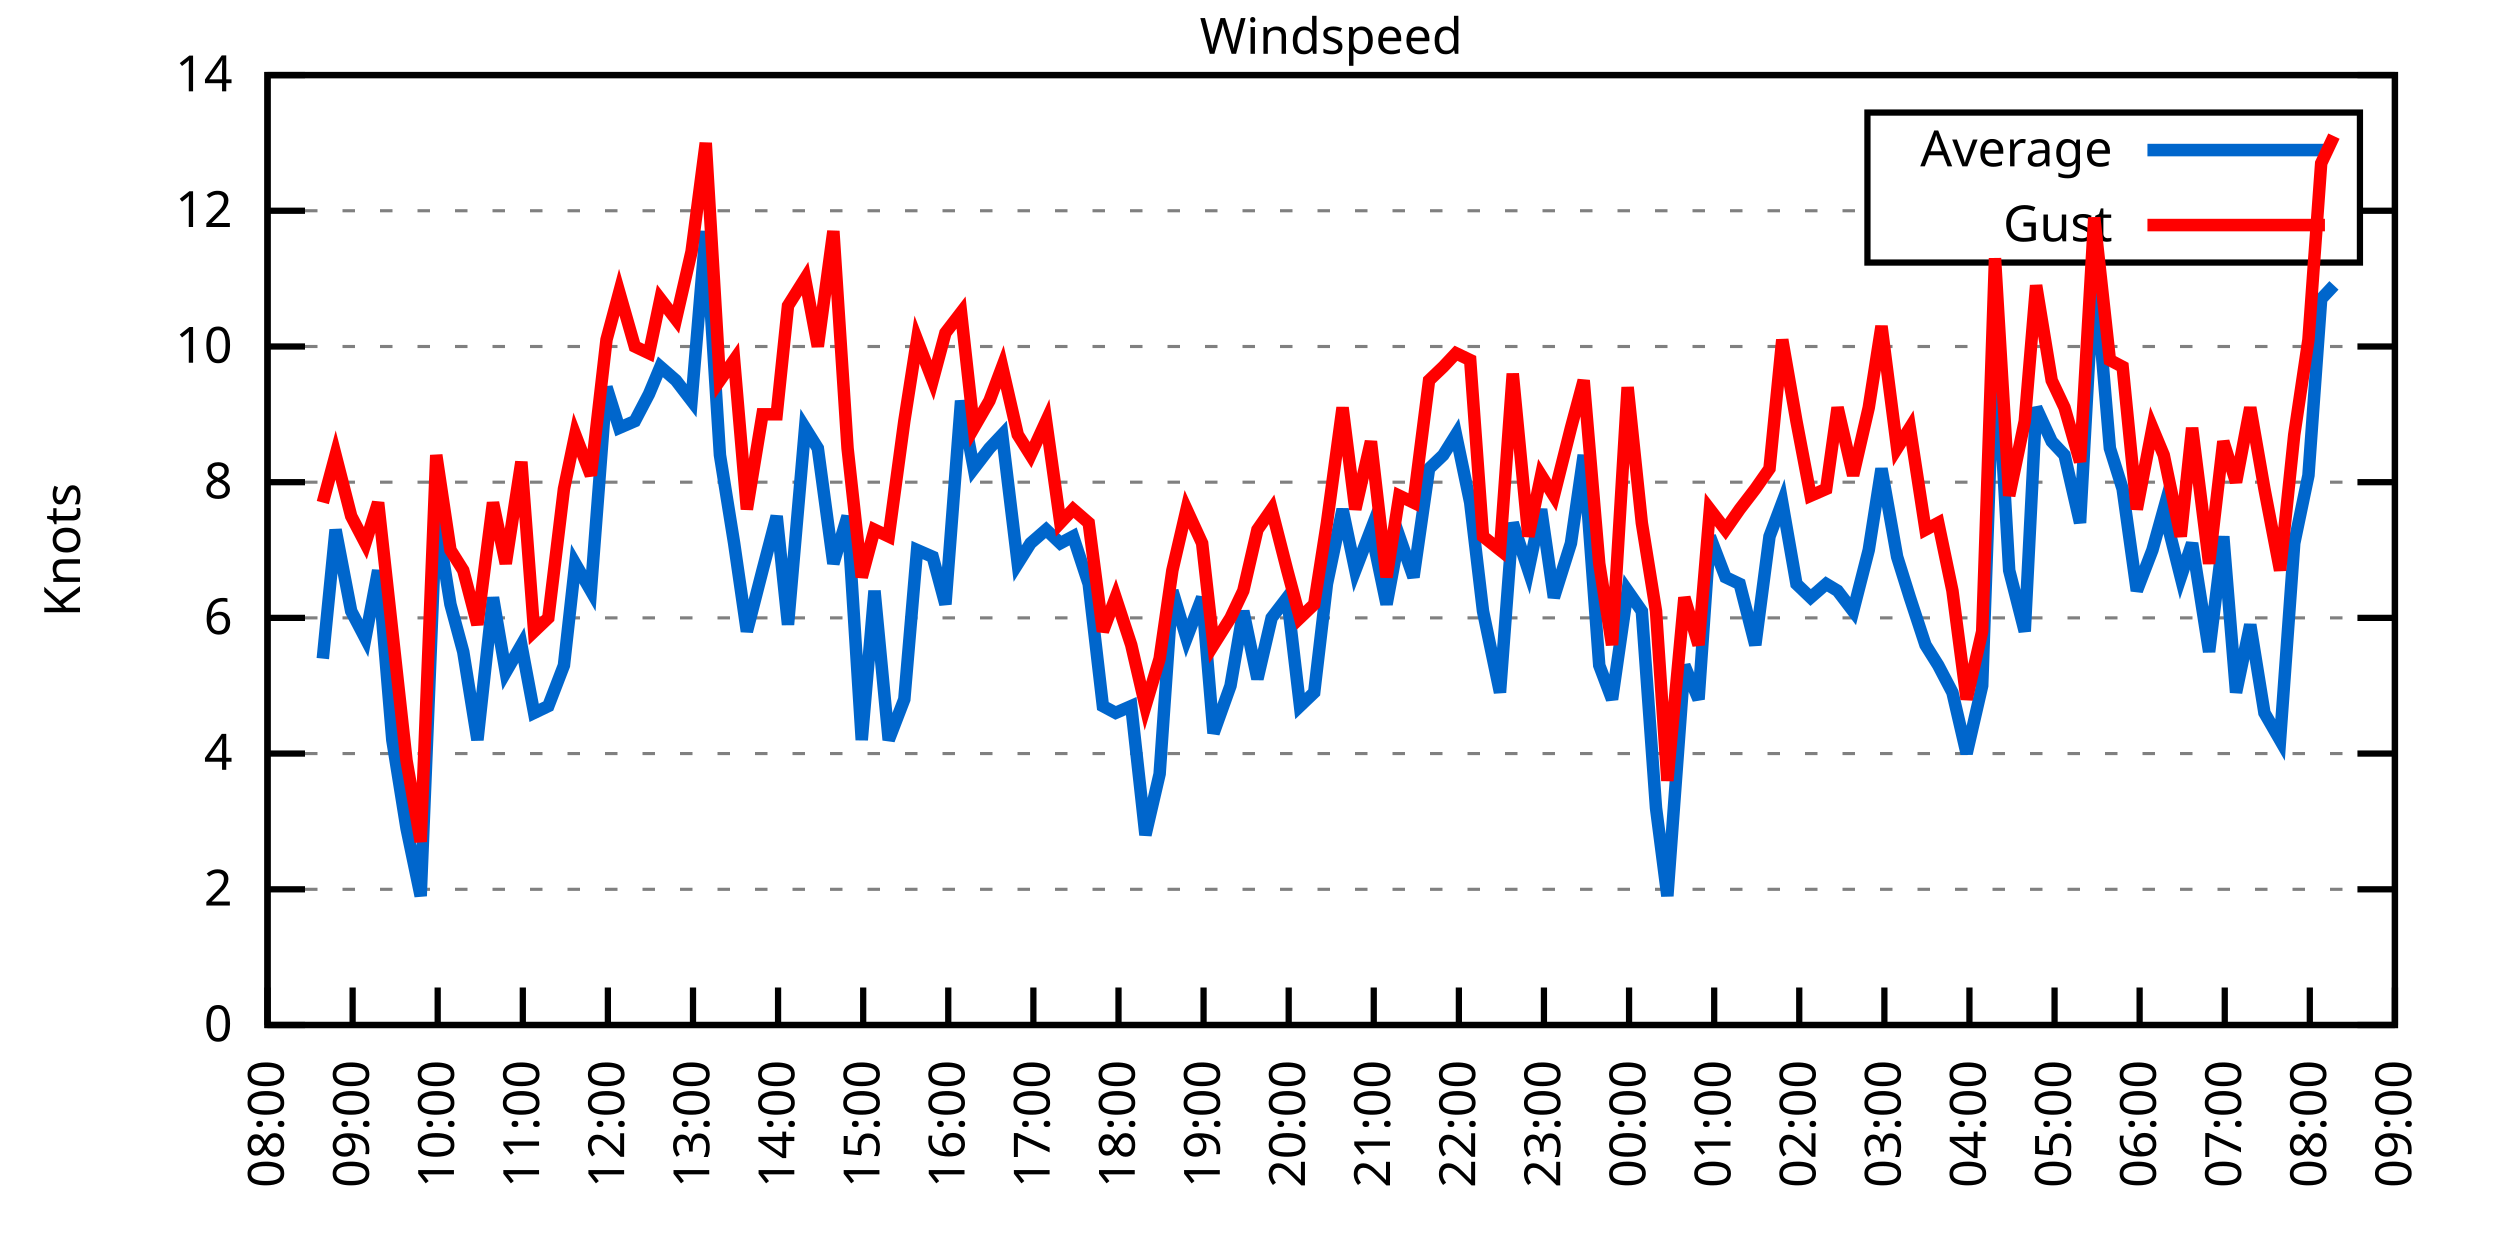
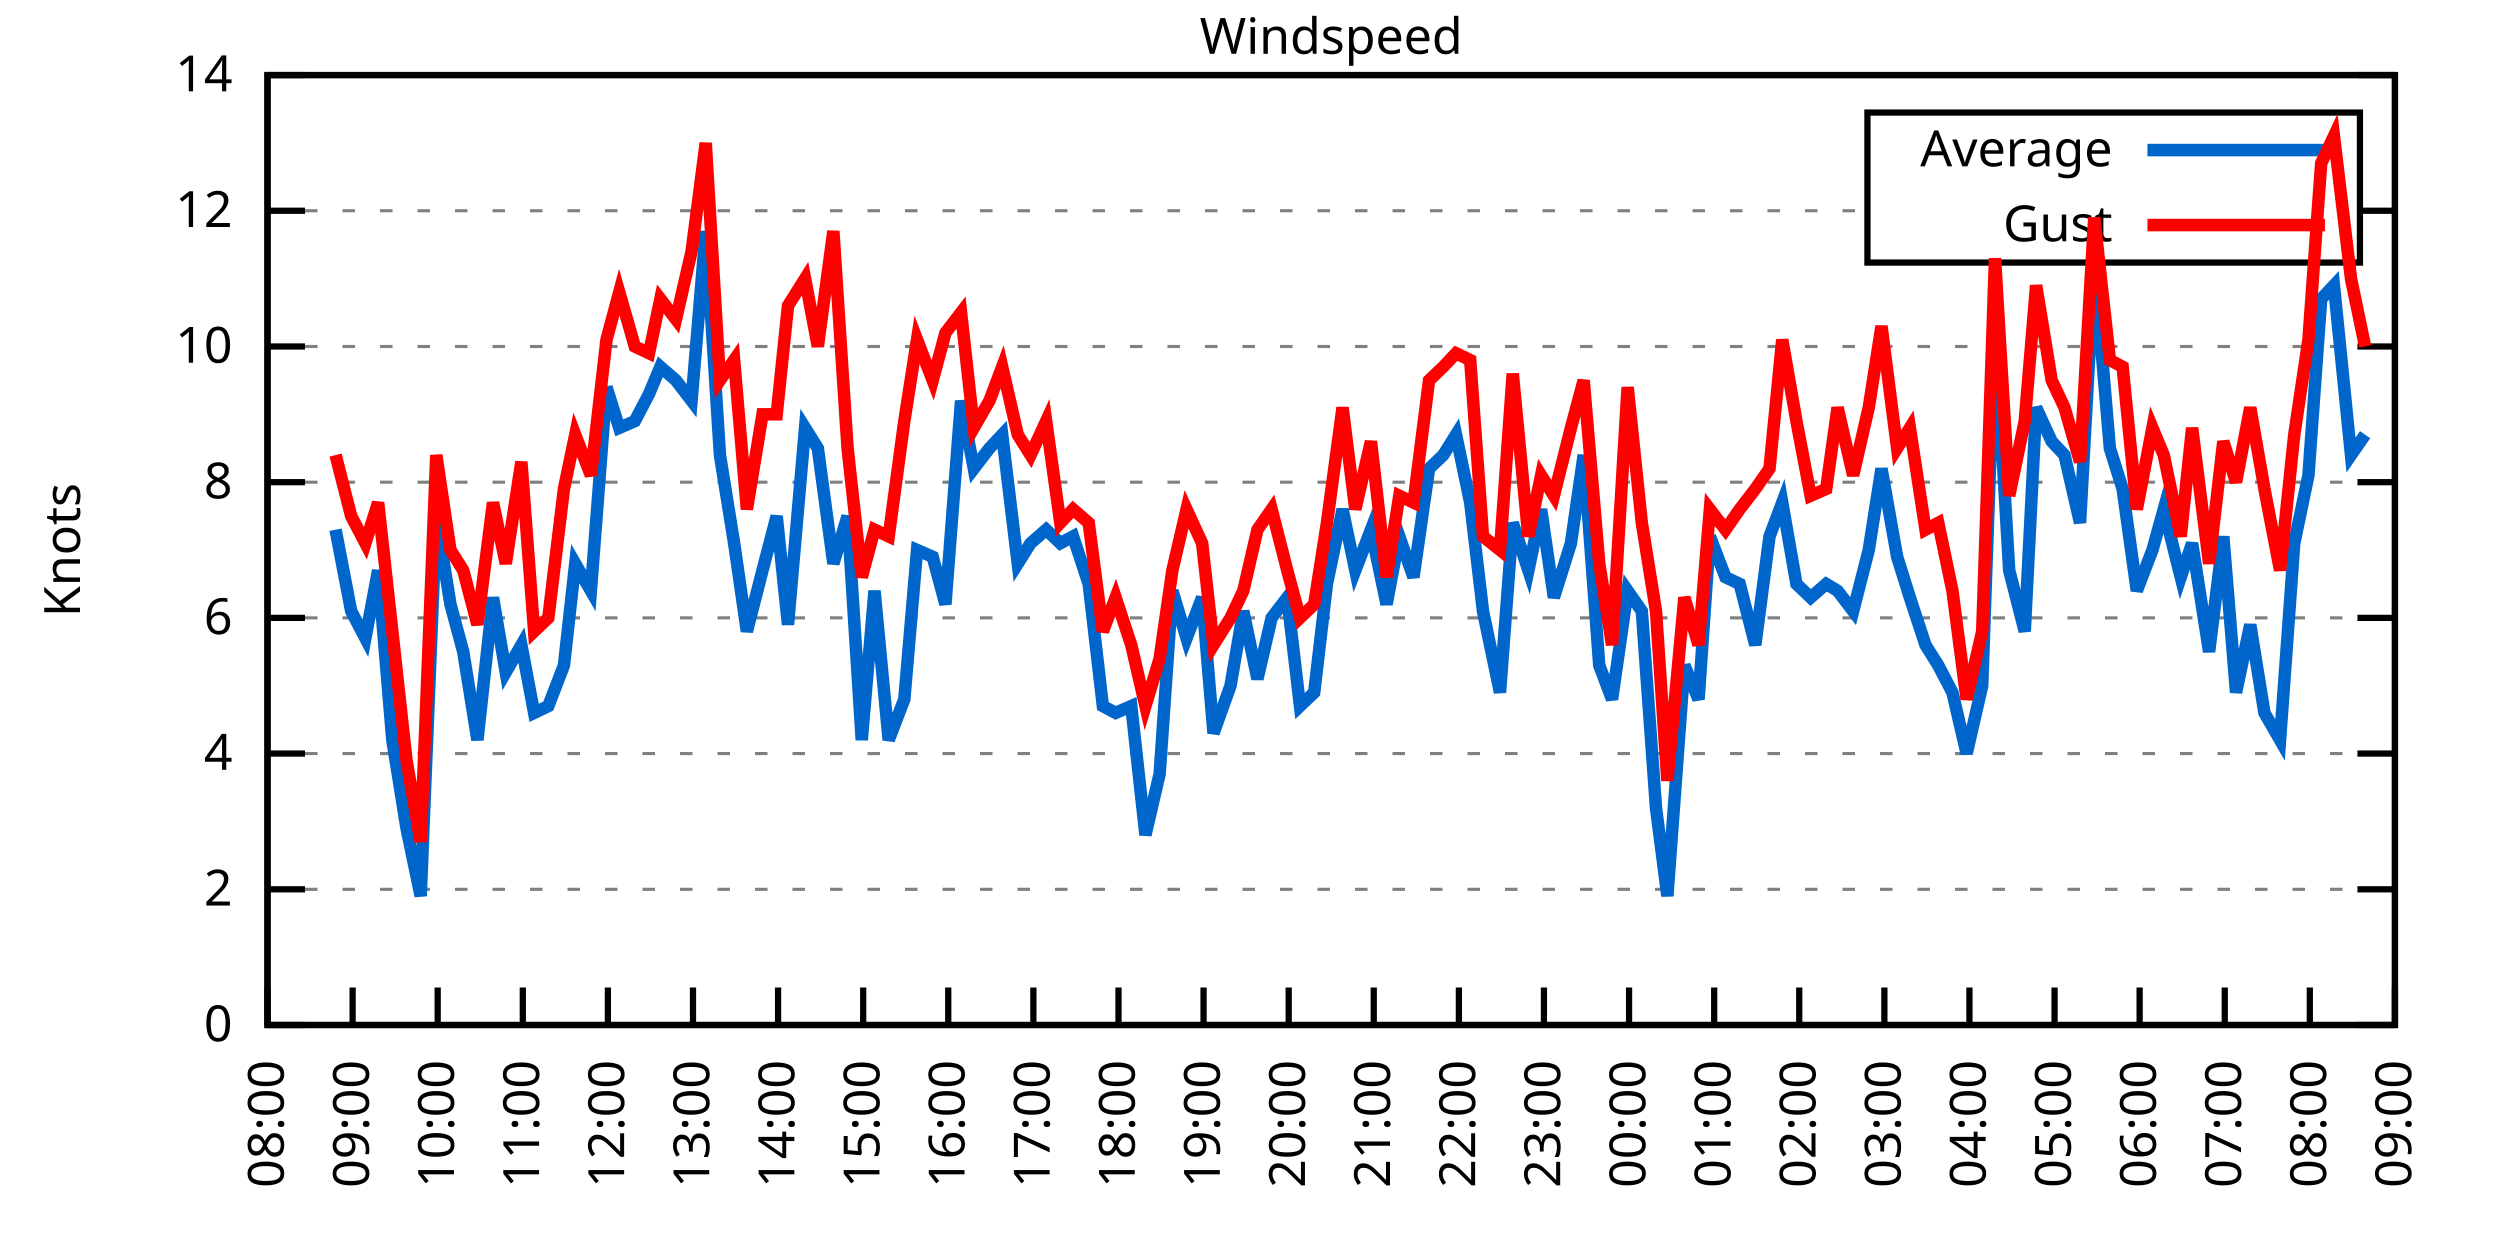
<svg xmlns="http://www.w3.org/2000/svg" xmlns:xlink="http://www.w3.org/1999/xlink" width="400" height="200" viewBox="0 0 400 200">
  <g id="gnuplot_canvas">
    <rect x="0" y="0" width="400" height="200" fill="none" />
    <defs>
      <circle id="gpDot" r="0.5" stroke-width="0.5" stroke="currentColor" />
      <path id="gpPt0" stroke-width="0.333" stroke="currentColor" d="M-1,0 h2 M0,-1 v2" />
      <path id="gpPt1" stroke-width="0.333" stroke="currentColor" d="M-1,-1 L1,1 M1,-1 L-1,1" />
      <path id="gpPt2" stroke-width="0.333" stroke="currentColor" d="M-1,0 L1,0 M0,-1 L0,1 M-1,-1 L1,1 M-1,1 L1,-1" />
      <rect id="gpPt3" stroke-width="0.333" stroke="currentColor" x="-1" y="-1" width="2" height="2" />
      <rect id="gpPt4" stroke-width="0.333" stroke="currentColor" fill="currentColor" x="-1" y="-1" width="2" height="2" />
      <circle id="gpPt5" stroke-width="0.333" stroke="currentColor" cx="0" cy="0" r="1" />
      <use xlink:href="#gpPt5" id="gpPt6" fill="currentColor" stroke="none" />
      <path id="gpPt7" stroke-width="0.333" stroke="currentColor" d="M0,-1.33 L-1.33,0.67 L1.33,0.67 z" />
      <use xlink:href="#gpPt7" id="gpPt8" fill="currentColor" stroke="none" />
      <use xlink:href="#gpPt7" id="gpPt9" stroke="currentColor" transform="rotate(180)" />
      <use xlink:href="#gpPt9" id="gpPt10" fill="currentColor" stroke="none" />
      <use xlink:href="#gpPt3" id="gpPt11" stroke="currentColor" transform="rotate(45)" />
      <use xlink:href="#gpPt11" id="gpPt12" fill="currentColor" stroke="none" />
      <path id="gpPt13" stroke-width="0.333" stroke="currentColor" d="M0,1.330 L1.265,0.411 L0.782,-1.067 L-0.782,-1.076 L-1.265,0.411 z" />
      <use xlink:href="#gpPt13" id="gpPt14" fill="currentColor" stroke="none" />
      <filter id="textbox" filterUnits="objectBoundingBox" x="0" y="0" height="1" width="1">
        <feFlood flood-color="white" flood-opacity="1" result="bgnd" />
        <feComposite in="SourceGraphic" in2="bgnd" operator="atop" />
      </filter>
      <filter id="greybox" filterUnits="objectBoundingBox" x="0" y="0" height="1" width="1">
        <feFlood flood-color="lightgrey" flood-opacity="1" result="grey" />
        <feComposite in="SourceGraphic" in2="grey" operator="atop" />
      </filter>
    </defs>
    <g fill="none" color="white" stroke="currentColor" stroke-width="1.00" stroke-linecap="butt" stroke-linejoin="miter">
</g>
    <g fill="none" color="black" stroke="currentColor" stroke-width="1.00" stroke-linecap="butt" stroke-linejoin="miter">
      <g stroke="none" shape-rendering="crispEdges">
        <polygon fill="rgb(255, 255, 255)" points="42.80,164.00 383.18,164.00 383.18,12.02 42.80,12.02 " />
      </g>
    </g>
    <g fill="none" color="black" stroke="currentColor" stroke-width="1.00" stroke-linecap="butt" stroke-linejoin="miter">
</g>
    <g fill="none" color="black" stroke="black" stroke-width="0.50" stroke-linecap="butt" stroke-linejoin="miter">
</g>
    <g fill="none" color="gray" stroke="currentColor" stroke-width="0.50" stroke-linecap="butt" stroke-linejoin="miter">
      <path stroke="gray" stroke-dasharray="2,4" class="gridline" d="M42.80,164.00 L383.19,164.00  " />
    </g>
    <g fill="none" color="gray" stroke="gray" stroke-width="1.00" stroke-linecap="butt" stroke-linejoin="miter">
</g>
    <g fill="none" color="black" stroke="currentColor" stroke-width="1.00" stroke-linecap="butt" stroke-linejoin="miter">
      <path stroke="black" d="M42.80,164.00 L48.80,164.00 M383.19,164.00 L377.19,164.00  " />
      <g transform="translate(37.20,166.60)" stroke="none" fill="black" font-family="Sans" font-size="8.00" text-anchor="end">
        <text>
          <tspan font-family="Sans"> 0</tspan>
        </text>
      </g>
    </g>
    <g fill="none" color="black" stroke="currentColor" stroke-width="1.00" stroke-linecap="butt" stroke-linejoin="miter">
</g>
    <g fill="none" color="black" stroke="black" stroke-width="0.50" stroke-linecap="butt" stroke-linejoin="miter">
</g>
    <g fill="none" color="gray" stroke="currentColor" stroke-width="0.50" stroke-linecap="butt" stroke-linejoin="miter">
      <path stroke="gray" stroke-dasharray="2,4" class="gridline" d="M42.80,142.29 L383.19,142.29  " />
    </g>
    <g fill="none" color="gray" stroke="gray" stroke-width="1.00" stroke-linecap="butt" stroke-linejoin="miter">
</g>
    <g fill="none" color="black" stroke="currentColor" stroke-width="1.00" stroke-linecap="butt" stroke-linejoin="miter">
      <path stroke="black" d="M42.80,142.29 L48.80,142.29 M383.19,142.29 L377.19,142.29  " />
      <g transform="translate(37.20,144.89)" stroke="none" fill="black" font-family="Sans" font-size="8.00" text-anchor="end">
        <text>
          <tspan font-family="Sans"> 2</tspan>
        </text>
      </g>
    </g>
    <g fill="none" color="black" stroke="currentColor" stroke-width="1.00" stroke-linecap="butt" stroke-linejoin="miter">
</g>
    <g fill="none" color="black" stroke="black" stroke-width="0.50" stroke-linecap="butt" stroke-linejoin="miter">
</g>
    <g fill="none" color="gray" stroke="currentColor" stroke-width="0.50" stroke-linecap="butt" stroke-linejoin="miter">
      <path stroke="gray" stroke-dasharray="2,4" class="gridline" d="M42.80,120.57 L383.19,120.57  " />
    </g>
    <g fill="none" color="gray" stroke="gray" stroke-width="1.00" stroke-linecap="butt" stroke-linejoin="miter">
</g>
    <g fill="none" color="black" stroke="currentColor" stroke-width="1.00" stroke-linecap="butt" stroke-linejoin="miter">
      <path stroke="black" d="M42.80,120.57 L48.80,120.57 M383.19,120.57 L377.19,120.57  " />
      <g transform="translate(37.20,123.17)" stroke="none" fill="black" font-family="Sans" font-size="8.00" text-anchor="end">
        <text>
          <tspan font-family="Sans"> 4</tspan>
        </text>
      </g>
    </g>
    <g fill="none" color="black" stroke="currentColor" stroke-width="1.00" stroke-linecap="butt" stroke-linejoin="miter">
</g>
    <g fill="none" color="black" stroke="black" stroke-width="0.50" stroke-linecap="butt" stroke-linejoin="miter">
</g>
    <g fill="none" color="gray" stroke="currentColor" stroke-width="0.50" stroke-linecap="butt" stroke-linejoin="miter">
      <path stroke="gray" stroke-dasharray="2,4" class="gridline" d="M42.80,98.86 L383.19,98.86  " />
    </g>
    <g fill="none" color="gray" stroke="gray" stroke-width="1.00" stroke-linecap="butt" stroke-linejoin="miter">
</g>
    <g fill="none" color="black" stroke="currentColor" stroke-width="1.00" stroke-linecap="butt" stroke-linejoin="miter">
      <path stroke="black" d="M42.80,98.86 L48.80,98.86 M383.19,98.86 L377.19,98.86  " />
      <g transform="translate(37.20,101.46)" stroke="none" fill="black" font-family="Sans" font-size="8.00" text-anchor="end">
        <text>
          <tspan font-family="Sans"> 6</tspan>
        </text>
      </g>
    </g>
    <g fill="none" color="black" stroke="currentColor" stroke-width="1.00" stroke-linecap="butt" stroke-linejoin="miter">
</g>
    <g fill="none" color="black" stroke="black" stroke-width="0.50" stroke-linecap="butt" stroke-linejoin="miter">
</g>
    <g fill="none" color="gray" stroke="currentColor" stroke-width="0.50" stroke-linecap="butt" stroke-linejoin="miter">
      <path stroke="gray" stroke-dasharray="2,4" class="gridline" d="M42.80,77.15 L383.19,77.15  " />
    </g>
    <g fill="none" color="gray" stroke="gray" stroke-width="1.00" stroke-linecap="butt" stroke-linejoin="miter">
</g>
    <g fill="none" color="black" stroke="currentColor" stroke-width="1.00" stroke-linecap="butt" stroke-linejoin="miter">
      <path stroke="black" d="M42.80,77.15 L48.80,77.15 M383.19,77.15 L377.19,77.15  " />
      <g transform="translate(37.20,79.75)" stroke="none" fill="black" font-family="Sans" font-size="8.00" text-anchor="end">
        <text>
          <tspan font-family="Sans"> 8</tspan>
        </text>
      </g>
    </g>
    <g fill="none" color="black" stroke="currentColor" stroke-width="1.00" stroke-linecap="butt" stroke-linejoin="miter">
</g>
    <g fill="none" color="black" stroke="black" stroke-width="0.50" stroke-linecap="butt" stroke-linejoin="miter">
</g>
    <g fill="none" color="gray" stroke="currentColor" stroke-width="0.50" stroke-linecap="butt" stroke-linejoin="miter">
      <path stroke="gray" stroke-dasharray="2,4" class="gridline" d="M42.80,55.44 L383.19,55.44  " />
    </g>
    <g fill="none" color="gray" stroke="gray" stroke-width="1.00" stroke-linecap="butt" stroke-linejoin="miter">
</g>
    <g fill="none" color="black" stroke="currentColor" stroke-width="1.00" stroke-linecap="butt" stroke-linejoin="miter">
      <path stroke="black" d="M42.80,55.44 L48.80,55.44 M383.19,55.44 L377.19,55.44  " />
      <g transform="translate(37.20,58.04)" stroke="none" fill="black" font-family="Sans" font-size="8.00" text-anchor="end">
        <text>
          <tspan font-family="Sans"> 10</tspan>
        </text>
      </g>
    </g>
    <g fill="none" color="black" stroke="currentColor" stroke-width="1.00" stroke-linecap="butt" stroke-linejoin="miter">
</g>
    <g fill="none" color="black" stroke="black" stroke-width="0.50" stroke-linecap="butt" stroke-linejoin="miter">
</g>
    <g fill="none" color="gray" stroke="currentColor" stroke-width="0.50" stroke-linecap="butt" stroke-linejoin="miter">
      <path stroke="gray" stroke-dasharray="2,4" class="gridline" d="M42.80,33.72 L298.79,33.72 M377.59,33.72 L383.19,33.72  " />
    </g>
    <g fill="none" color="gray" stroke="gray" stroke-width="1.00" stroke-linecap="butt" stroke-linejoin="miter">
</g>
    <g fill="none" color="black" stroke="currentColor" stroke-width="1.00" stroke-linecap="butt" stroke-linejoin="miter">
      <path stroke="black" d="M42.80,33.72 L48.80,33.72 M383.19,33.72 L377.19,33.72  " />
      <g transform="translate(37.20,36.32)" stroke="none" fill="black" font-family="Sans" font-size="8.00" text-anchor="end">
        <text>
          <tspan font-family="Sans"> 12</tspan>
        </text>
      </g>
    </g>
    <g fill="none" color="black" stroke="currentColor" stroke-width="1.00" stroke-linecap="butt" stroke-linejoin="miter">
</g>
    <g fill="none" color="black" stroke="black" stroke-width="0.50" stroke-linecap="butt" stroke-linejoin="miter">
</g>
    <g fill="none" color="gray" stroke="currentColor" stroke-width="0.50" stroke-linecap="butt" stroke-linejoin="miter">
      <path stroke="gray" stroke-dasharray="2,4" class="gridline" d="M42.80,12.01 L383.19,12.01  " />
    </g>
    <g fill="none" color="gray" stroke="gray" stroke-width="1.00" stroke-linecap="butt" stroke-linejoin="miter">
</g>
    <g fill="none" color="black" stroke="currentColor" stroke-width="1.00" stroke-linecap="butt" stroke-linejoin="miter">
      <path stroke="black" d="M42.80,12.01 L48.80,12.01 M383.19,12.01 L377.19,12.01  " />
      <g transform="translate(37.20,14.61)" stroke="none" fill="black" font-family="Sans" font-size="8.00" text-anchor="end">
        <text>
          <tspan font-family="Sans"> 14</tspan>
        </text>
      </g>
    </g>
    <g fill="none" color="black" stroke="currentColor" stroke-width="1.00" stroke-linecap="butt" stroke-linejoin="miter">
      <path stroke="black" d="M42.80,164.00 L42.80,158.00  " />
      <g transform="translate(45.40,169.60) rotate(270.00)" stroke="none" fill="black" font-family="Sans" font-size="8.00" text-anchor="end">
        <text>
          <tspan font-family="Sans">08:00</tspan>
        </text>
      </g>
    </g>
    <g fill="none" color="black" stroke="currentColor" stroke-width="1.00" stroke-linecap="butt" stroke-linejoin="miter">
      <path stroke="black" d="M56.42,164.00 L56.42,158.00  " />
      <g transform="translate(59.02,169.60) rotate(270.00)" stroke="none" fill="black" font-family="Sans" font-size="8.00" text-anchor="end">
        <text>
          <tspan font-family="Sans">09:00</tspan>
        </text>
      </g>
    </g>
    <g fill="none" color="black" stroke="currentColor" stroke-width="1.00" stroke-linecap="butt" stroke-linejoin="miter">
      <path stroke="black" d="M70.03,164.00 L70.03,158.00  " />
      <g transform="translate(72.63,169.60) rotate(270.00)" stroke="none" fill="black" font-family="Sans" font-size="8.00" text-anchor="end">
        <text>
          <tspan font-family="Sans">10:00</tspan>
        </text>
      </g>
    </g>
    <g fill="none" color="black" stroke="currentColor" stroke-width="1.00" stroke-linecap="butt" stroke-linejoin="miter">
      <path stroke="black" d="M83.65,164.00 L83.65,158.00  " />
      <g transform="translate(86.25,169.60) rotate(270.00)" stroke="none" fill="black" font-family="Sans" font-size="8.00" text-anchor="end">
        <text>
          <tspan font-family="Sans">11:00</tspan>
        </text>
      </g>
    </g>
    <g fill="none" color="black" stroke="currentColor" stroke-width="1.00" stroke-linecap="butt" stroke-linejoin="miter">
      <path stroke="black" d="M97.26,164.00 L97.26,158.00  " />
      <g transform="translate(99.86,169.60) rotate(270.00)" stroke="none" fill="black" font-family="Sans" font-size="8.00" text-anchor="end">
        <text>
          <tspan font-family="Sans">12:00</tspan>
        </text>
      </g>
    </g>
    <g fill="none" color="black" stroke="currentColor" stroke-width="1.00" stroke-linecap="butt" stroke-linejoin="miter">
      <path stroke="black" d="M110.88,164.00 L110.88,158.00  " />
      <g transform="translate(113.48,169.60) rotate(270.00)" stroke="none" fill="black" font-family="Sans" font-size="8.00" text-anchor="end">
        <text>
          <tspan font-family="Sans">13:00</tspan>
        </text>
      </g>
    </g>
    <g fill="none" color="black" stroke="currentColor" stroke-width="1.00" stroke-linecap="butt" stroke-linejoin="miter">
      <path stroke="black" d="M124.49,164.00 L124.49,158.00  " />
      <g transform="translate(127.09,169.60) rotate(270.00)" stroke="none" fill="black" font-family="Sans" font-size="8.00" text-anchor="end">
        <text>
          <tspan font-family="Sans">14:00</tspan>
        </text>
      </g>
    </g>
    <g fill="none" color="black" stroke="currentColor" stroke-width="1.00" stroke-linecap="butt" stroke-linejoin="miter">
      <path stroke="black" d="M138.11,164.00 L138.11,158.00  " />
      <g transform="translate(140.71,169.60) rotate(270.00)" stroke="none" fill="black" font-family="Sans" font-size="8.00" text-anchor="end">
        <text>
          <tspan font-family="Sans">15:00</tspan>
        </text>
      </g>
    </g>
    <g fill="none" color="black" stroke="currentColor" stroke-width="1.00" stroke-linecap="butt" stroke-linejoin="miter">
      <path stroke="black" d="M151.72,164.00 L151.72,158.00  " />
      <g transform="translate(154.32,169.60) rotate(270.00)" stroke="none" fill="black" font-family="Sans" font-size="8.00" text-anchor="end">
        <text>
          <tspan font-family="Sans">16:00</tspan>
        </text>
      </g>
    </g>
    <g fill="none" color="black" stroke="currentColor" stroke-width="1.00" stroke-linecap="butt" stroke-linejoin="miter">
      <path stroke="black" d="M165.34,164.00 L165.34,158.00  " />
      <g transform="translate(167.94,169.60) rotate(270.00)" stroke="none" fill="black" font-family="Sans" font-size="8.00" text-anchor="end">
        <text>
          <tspan font-family="Sans">17:00</tspan>
        </text>
      </g>
    </g>
    <g fill="none" color="black" stroke="currentColor" stroke-width="1.00" stroke-linecap="butt" stroke-linejoin="miter">
      <path stroke="black" d="M178.96,164.00 L178.96,158.00  " />
      <g transform="translate(181.56,169.60) rotate(270.00)" stroke="none" fill="black" font-family="Sans" font-size="8.00" text-anchor="end">
        <text>
          <tspan font-family="Sans">18:00</tspan>
        </text>
      </g>
    </g>
    <g fill="none" color="black" stroke="currentColor" stroke-width="1.00" stroke-linecap="butt" stroke-linejoin="miter">
      <path stroke="black" d="M192.57,164.00 L192.57,158.00  " />
      <g transform="translate(195.17,169.60) rotate(270.00)" stroke="none" fill="black" font-family="Sans" font-size="8.00" text-anchor="end">
        <text>
          <tspan font-family="Sans">19:00</tspan>
        </text>
      </g>
    </g>
    <g fill="none" color="black" stroke="currentColor" stroke-width="1.00" stroke-linecap="butt" stroke-linejoin="miter">
      <path stroke="black" d="M206.19,164.00 L206.19,158.00  " />
      <g transform="translate(208.79,169.60) rotate(270.00)" stroke="none" fill="black" font-family="Sans" font-size="8.00" text-anchor="end">
        <text>
          <tspan font-family="Sans">20:00</tspan>
        </text>
      </g>
    </g>
    <g fill="none" color="black" stroke="currentColor" stroke-width="1.00" stroke-linecap="butt" stroke-linejoin="miter">
      <path stroke="black" d="M219.80,164.00 L219.80,158.00  " />
      <g transform="translate(222.40,169.60) rotate(270.00)" stroke="none" fill="black" font-family="Sans" font-size="8.00" text-anchor="end">
        <text>
          <tspan font-family="Sans">21:00</tspan>
        </text>
      </g>
    </g>
    <g fill="none" color="black" stroke="currentColor" stroke-width="1.00" stroke-linecap="butt" stroke-linejoin="miter">
      <path stroke="black" d="M233.42,164.00 L233.42,158.00  " />
      <g transform="translate(236.02,169.60) rotate(270.00)" stroke="none" fill="black" font-family="Sans" font-size="8.00" text-anchor="end">
        <text>
          <tspan font-family="Sans">22:00</tspan>
        </text>
      </g>
    </g>
    <g fill="none" color="black" stroke="currentColor" stroke-width="1.00" stroke-linecap="butt" stroke-linejoin="miter">
      <path stroke="black" d="M247.03,164.00 L247.03,158.00  " />
      <g transform="translate(249.63,169.60) rotate(270.00)" stroke="none" fill="black" font-family="Sans" font-size="8.00" text-anchor="end">
        <text>
          <tspan font-family="Sans">23:00</tspan>
        </text>
      </g>
    </g>
    <g fill="none" color="black" stroke="currentColor" stroke-width="1.00" stroke-linecap="butt" stroke-linejoin="miter">
      <path stroke="black" d="M260.65,164.00 L260.65,158.00  " />
      <g transform="translate(263.25,169.60) rotate(270.00)" stroke="none" fill="black" font-family="Sans" font-size="8.00" text-anchor="end">
        <text>
          <tspan font-family="Sans">00:00</tspan>
        </text>
      </g>
    </g>
    <g fill="none" color="black" stroke="currentColor" stroke-width="1.00" stroke-linecap="butt" stroke-linejoin="miter">
      <path stroke="black" d="M274.27,164.00 L274.27,158.00  " />
      <g transform="translate(276.87,169.60) rotate(270.00)" stroke="none" fill="black" font-family="Sans" font-size="8.00" text-anchor="end">
        <text>
          <tspan font-family="Sans">01:00</tspan>
        </text>
      </g>
    </g>
    <g fill="none" color="black" stroke="currentColor" stroke-width="1.00" stroke-linecap="butt" stroke-linejoin="miter">
      <path stroke="black" d="M287.88,164.00 L287.88,158.00  " />
      <g transform="translate(290.48,169.60) rotate(270.00)" stroke="none" fill="black" font-family="Sans" font-size="8.00" text-anchor="end">
        <text>
          <tspan font-family="Sans">02:00</tspan>
        </text>
      </g>
    </g>
    <g fill="none" color="black" stroke="currentColor" stroke-width="1.00" stroke-linecap="butt" stroke-linejoin="miter">
      <path stroke="black" d="M301.50,164.00 L301.50,158.00  " />
      <g transform="translate(304.10,169.60) rotate(270.00)" stroke="none" fill="black" font-family="Sans" font-size="8.00" text-anchor="end">
        <text>
          <tspan font-family="Sans">03:00</tspan>
        </text>
      </g>
    </g>
    <g fill="none" color="black" stroke="currentColor" stroke-width="1.00" stroke-linecap="butt" stroke-linejoin="miter">
      <path stroke="black" d="M315.11,164.00 L315.11,158.00  " />
      <g transform="translate(317.71,169.60) rotate(270.00)" stroke="none" fill="black" font-family="Sans" font-size="8.00" text-anchor="end">
        <text>
          <tspan font-family="Sans">04:00</tspan>
        </text>
      </g>
    </g>
    <g fill="none" color="black" stroke="currentColor" stroke-width="1.00" stroke-linecap="butt" stroke-linejoin="miter">
      <path stroke="black" d="M328.73,164.00 L328.73,158.00  " />
      <g transform="translate(331.33,169.60) rotate(270.00)" stroke="none" fill="black" font-family="Sans" font-size="8.00" text-anchor="end">
        <text>
          <tspan font-family="Sans">05:00</tspan>
        </text>
      </g>
    </g>
    <g fill="none" color="black" stroke="currentColor" stroke-width="1.00" stroke-linecap="butt" stroke-linejoin="miter">
      <path stroke="black" d="M342.34,164.00 L342.34,158.00  " />
      <g transform="translate(344.94,169.60) rotate(270.00)" stroke="none" fill="black" font-family="Sans" font-size="8.00" text-anchor="end">
        <text>
          <tspan font-family="Sans">06:00</tspan>
        </text>
      </g>
    </g>
    <g fill="none" color="black" stroke="currentColor" stroke-width="1.00" stroke-linecap="butt" stroke-linejoin="miter">
      <path stroke="black" d="M355.96,164.00 L355.96,158.00  " />
      <g transform="translate(358.56,169.60) rotate(270.00)" stroke="none" fill="black" font-family="Sans" font-size="8.00" text-anchor="end">
        <text>
          <tspan font-family="Sans">07:00</tspan>
        </text>
      </g>
    </g>
    <g fill="none" color="black" stroke="currentColor" stroke-width="1.00" stroke-linecap="butt" stroke-linejoin="miter">
      <path stroke="black" d="M369.57,164.00 L369.57,158.00  " />
      <g transform="translate(372.17,169.60) rotate(270.00)" stroke="none" fill="black" font-family="Sans" font-size="8.00" text-anchor="end">
        <text>
          <tspan font-family="Sans">08:00</tspan>
        </text>
      </g>
    </g>
    <g fill="none" color="black" stroke="currentColor" stroke-width="1.00" stroke-linecap="butt" stroke-linejoin="miter">
      <path stroke="black" d="M383.19,164.00 L383.19,158.00  " />
      <g transform="translate(385.79,169.60) rotate(270.00)" stroke="none" fill="black" font-family="Sans" font-size="8.00" text-anchor="end">
        <text>
          <tspan font-family="Sans">09:00</tspan>
        </text>
      </g>
    </g>
    <g fill="none" color="black" stroke="currentColor" stroke-width="1.00" stroke-linecap="butt" stroke-linejoin="miter">
</g>
    <g fill="none" color="black" stroke="currentColor" stroke-width="1.00" stroke-linecap="butt" stroke-linejoin="miter">
      <path stroke="black" d="M42.80,12.01 L42.80,164.00 L383.19,164.00 L383.19,12.01 L42.80,12.01 Z  " />
    </g>
    <g fill="none" color="black" stroke="currentColor" stroke-width="1.00" stroke-linecap="butt" stroke-linejoin="miter">
</g>
    <g fill="none" color="black" stroke="currentColor" stroke-width="1.00" stroke-linecap="butt" stroke-linejoin="miter">
      <path stroke="black" d="M298.79,42.01 L298.79,18.01 L377.59,18.01 L377.59,42.01 L298.79,42.01 Z  " />
    </g>
    <g id="Windspeed_plot_1">
      <g fill="none" color="white" stroke="black" stroke-width="2.00" stroke-linecap="butt" stroke-linejoin="miter">
</g>
      <g fill="none" color="black" stroke="currentColor" stroke-width="2.00" stroke-linecap="butt" stroke-linejoin="miter">
        <g transform="translate(337.99,26.61)" stroke="none" fill="black" font-family="Sans" font-size="8.00" text-anchor="end">
          <text>
            <tspan font-family="Sans">Average</tspan>
          </text>
        </g>
      </g>
      <g fill="none" color="black" stroke="currentColor" stroke-width="2.00" stroke-linecap="butt" stroke-linejoin="miter">
-         <path stroke="rgb(  0, 102, 204)" d="M343.59,24.01 L371.99,24.01 M51.65,105.38 L53.69,84.75 L56.19,97.78 L58.46,102.12 L60.50,91.26 L62.77,118.40   L65.04,132.52 L67.31,143.37 L69.80,82.58 L72.07,96.69 L74.12,104.29 L76.39,118.40 L78.88,95.60 L80.92,107.55   L83.42,103.20 L85.46,114.06 L87.73,112.97 L90.23,106.46 L92.04,90.18 L94.54,94.52 L97.04,61.95 L99.08,68.46   L101.57,67.38 L103.84,63.04 L105.66,58.69 L108.15,60.86 L110.65,64.12 L112.92,36.98 L115.19,72.81 L117.46,86.92   L119.50,101.03 L122.00,91.26 L124.27,82.58 L126.08,99.95 L128.81,68.46 L130.85,71.72 L133.34,90.18 L135.61,82.58   L137.88,118.40 L139.92,94.52 L142.19,118.40 L144.69,111.89 L146.73,88.00 L149.23,89.09 L151.27,96.69 L153.77,64.12   L155.81,74.98 L158.31,71.72 L160.35,69.55 L162.84,90.18 L164.89,86.92 L167.38,84.75 L169.65,86.92 L171.69,85.83   L174.19,93.43 L176.46,112.97 L178.50,114.06 L181.00,112.97 L183.27,133.60 L185.54,123.83 L187.58,94.52 L189.85,102.12   L192.34,95.60 L194.16,117.32 L196.88,109.72 L198.93,97.78 L201.19,108.63 L203.46,98.86 L205.96,95.60 L208.00,112.97   L210.27,110.80 L212.31,93.43 L214.81,81.49 L216.85,91.26 L219.35,84.75 L221.85,96.69 L223.89,85.83 L226.16,92.35   L228.65,74.98 L230.92,72.81 L232.96,69.55 L235.23,80.41 L237.28,97.78 L240.00,110.80 L242.04,83.66 L244.54,91.26   L246.58,81.49 L248.62,95.60 L251.35,86.92 L253.39,72.81 L255.88,106.46 L257.93,111.89 L260.42,94.52 L262.69,97.78   L264.96,129.26 L266.78,143.37 L269.50,106.46 L271.77,111.89 L273.58,85.83 L276.08,92.35 L278.35,93.43 L280.85,103.20   L283.12,85.83 L285.16,80.41 L287.43,93.43 L289.70,95.60 L292.19,93.43 L294.01,94.52 L296.50,97.78 L299.00,88.00   L301.04,74.98 L303.54,89.09 L305.58,95.60 L308.08,103.20 L310.12,106.46 L312.39,110.80 L314.66,120.57 L317.15,109.72   L319.20,52.18 L321.47,91.26 L323.96,101.03 L325.78,65.21 L328.27,70.63 L330.32,72.81 L332.81,83.66 L335.08,42.41   L337.58,71.72 L339.62,78.23 L341.89,94.52 L344.39,88.00 L346.20,81.49 L348.92,92.35 L350.74,86.92 L353.46,104.29   L355.73,85.83 L357.77,110.80 L360.04,99.95 L362.31,114.06 L364.81,118.40 L367.08,86.92 L369.35,76.06 L371.39,47.84   L373.43,45.66  " />
+         <path stroke="rgb(  0, 102, 204)" d="M343.59,24.01 L371.99,24.01 M53.69,84.75 L56.19,97.78 L58.46,102.12 L60.50,91.26 L62.77,118.40 L65.04,132.52   L67.31,143.37 L69.80,82.58 L72.07,96.69 L74.12,104.29 L76.39,118.40 L78.88,95.60 L80.92,107.55 L83.42,103.20   L85.46,114.06 L87.73,112.97 L90.23,106.46 L92.04,90.18 L94.54,94.52 L97.04,61.95 L99.08,68.46 L101.57,67.38   L103.84,63.04 L105.66,58.69 L108.15,60.86 L110.65,64.12 L112.92,36.98 L115.19,72.81 L117.46,86.92 L119.50,101.03   L122.00,91.26 L124.27,82.58 L126.08,99.95 L128.81,68.46 L130.85,71.72 L133.34,90.18 L135.61,82.58 L137.88,118.40   L139.92,94.52 L142.19,118.40 L144.69,111.89 L146.73,88.00 L149.23,89.09 L151.27,96.69 L153.77,64.12 L155.81,74.98   L158.31,71.72 L160.35,69.55 L162.84,90.18 L164.89,86.92 L167.38,84.75 L169.65,86.92 L171.69,85.83 L174.19,93.43   L176.46,112.97 L178.50,114.06 L181.00,112.97 L183.27,133.60 L185.54,123.83 L187.58,94.52 L189.85,102.12 L192.34,95.60   L194.16,117.32 L196.88,109.72 L198.93,97.78 L201.19,108.63 L203.46,98.86 L205.96,95.60 L208.00,112.97 L210.27,110.80   L212.31,93.43 L214.81,81.49 L216.85,91.26 L219.35,84.75 L221.85,96.69 L223.89,85.83 L226.16,92.35 L228.65,74.98   L230.92,72.81 L232.96,69.55 L235.23,80.41 L237.28,97.78 L240.00,110.80 L242.04,83.66 L244.54,91.26 L246.58,81.49   L248.62,95.60 L251.35,86.92 L253.39,72.81 L255.88,106.46 L257.93,111.89 L260.42,94.52 L262.69,97.78 L264.96,129.26   L266.78,143.37 L269.50,106.46 L271.77,111.89 L273.58,85.83 L276.08,92.35 L278.35,93.43 L280.85,103.20 L283.12,85.83   L285.16,80.41 L287.43,93.43 L289.70,95.60 L292.19,93.43 L294.01,94.52 L296.50,97.78 L299.00,88.00 L301.04,74.98   L303.54,89.09 L305.58,95.60 L308.08,103.20 L310.12,106.46 L312.39,110.80 L314.66,120.57 L317.15,109.72 L319.20,52.18   L321.47,91.26 L323.96,101.03 L325.78,65.21 L328.27,70.63 L330.32,72.81 L332.81,83.66 L335.08,42.41 L337.58,71.72   L339.62,78.23 L341.89,94.52 L344.39,88.00 L346.20,81.49 L348.92,92.35 L350.74,86.92 L353.46,104.29 L355.73,85.83   L357.77,110.80 L360.04,99.95 L362.31,114.06 L364.81,118.40 L367.08,86.92 L369.35,76.06 L371.39,47.84 L373.43,45.66   L376.16,72.81 L378.42,69.55  " />
      </g>
    </g>
    <g id="Windspeed_plot_2">
      <g fill="none" color="black" stroke="currentColor" stroke-width="2.00" stroke-linecap="butt" stroke-linejoin="miter">
        <g transform="translate(337.99,38.61)" stroke="none" fill="black" font-family="Sans" font-size="8.00" text-anchor="end">
          <text>
            <tspan font-family="Sans">Gust</tspan>
          </text>
        </g>
      </g>
      <g fill="none" color="black" stroke="currentColor" stroke-width="2.00" stroke-linecap="butt" stroke-linejoin="miter">
-         <path stroke="rgb(255,   0,   0)" d="M343.59,36.01 L371.99,36.01 M51.65,80.41 L53.69,72.81 L56.19,82.58 L58.46,86.92 L60.50,80.41 L62.77,101.03   L65.04,121.66 L67.31,134.69 L69.80,72.81 L72.07,88.00 L74.12,91.26 L76.39,99.95 L78.88,80.41 L80.92,90.18   L83.42,73.89 L85.46,101.03 L87.73,98.86 L90.23,78.23 L92.04,69.55 L94.54,76.06 L97.04,54.35 L99.08,46.75   L101.57,55.44 L103.84,56.52 L105.66,47.84 L108.15,51.09 L110.65,40.24 L112.92,22.87 L115.19,60.86 L117.46,57.61   L119.50,81.49 L122.00,66.29 L124.27,66.29 L126.08,48.92 L128.81,44.58 L130.85,55.44 L133.34,36.98 L135.61,71.72   L137.88,92.35 L139.92,84.75 L142.19,85.83 L144.69,67.38 L146.73,54.35 L149.23,60.86 L151.27,53.26 L153.77,50.01   L155.81,68.46 L158.31,64.12 L160.35,58.69 L162.84,69.55 L164.89,72.81 L167.38,67.38 L169.65,83.66 L171.69,81.49   L174.19,83.66 L176.46,101.03 L178.50,95.60 L181.00,103.20 L183.27,112.97 L185.54,105.38 L187.58,91.26 L189.85,81.49   L192.34,86.92 L194.16,103.20 L196.88,98.86 L198.93,94.52 L201.19,84.75 L203.46,81.49 L205.96,91.26 L208.00,98.86   L210.27,96.69 L212.31,83.66 L214.81,65.21 L216.85,81.49 L219.35,70.63 L221.85,92.35 L223.89,79.32 L226.16,80.41   L228.65,60.86 L230.92,58.69 L232.96,56.52 L235.23,57.61 L237.28,85.83 L240.00,88.00 L242.04,59.78 L244.54,85.83   L246.58,76.06 L248.62,79.32 L251.35,68.46 L253.39,60.86 L255.88,90.18 L257.93,103.20 L260.42,61.95 L262.69,83.66   L264.96,97.78 L266.78,124.92 L269.50,95.60 L271.77,103.20 L273.58,81.49 L276.08,84.75 L278.35,81.49 L280.85,78.23   L283.12,74.98 L285.16,54.35 L287.43,67.38 L289.70,79.32 L292.19,78.23 L294.01,65.21 L296.50,76.06 L299.00,65.21   L301.04,52.18 L303.54,71.72 L305.58,68.46 L308.08,84.75 L310.12,83.66 L312.39,94.52 L314.66,111.89 L317.15,101.03   L319.20,41.32 L321.47,79.32 L323.96,67.38 L325.78,45.66 L328.27,60.86 L330.32,65.21 L332.81,73.89 L335.08,34.81   L337.58,57.61 L339.62,58.69 L341.89,81.49 L344.39,68.46 L346.20,72.81 L348.92,85.83 L350.74,68.46 L353.46,90.18   L355.73,70.63 L357.77,77.15 L360.04,65.21 L362.31,78.23 L364.81,91.26 L367.08,69.55 L369.35,54.35 L371.39,26.12   L373.43,21.78  " />
+         <path stroke="rgb(255,   0,   0)" d="M343.59,36.01 L371.99,36.01 M53.69,72.81 L56.19,82.58 L58.46,86.92 L60.50,80.41 L62.77,101.03 L65.04,121.66   L67.31,134.69 L69.80,72.81 L72.07,88.00 L74.12,91.26 L76.39,99.95 L78.88,80.41 L80.92,90.18 L83.42,73.89   L85.46,101.03 L87.73,98.86 L90.23,78.23 L92.04,69.55 L94.54,76.06 L97.04,54.35 L99.08,46.75 L101.57,55.44   L103.84,56.52 L105.66,47.84 L108.15,51.09 L110.65,40.24 L112.92,22.87 L115.19,60.86 L117.46,57.61 L119.50,81.49   L122.00,66.29 L124.27,66.29 L126.08,48.92 L128.81,44.58 L130.85,55.44 L133.34,36.98 L135.61,71.72 L137.88,92.35   L139.92,84.75 L142.19,85.83 L144.69,67.38 L146.73,54.35 L149.23,60.86 L151.27,53.26 L153.77,50.01 L155.81,68.46   L158.31,64.12 L160.35,58.69 L162.84,69.55 L164.89,72.81 L167.38,67.38 L169.65,83.66 L171.69,81.49 L174.19,83.66   L176.46,101.03 L178.50,95.60 L181.00,103.20 L183.27,112.97 L185.54,105.38 L187.58,91.26 L189.85,81.49 L192.34,86.92   L194.16,103.20 L196.88,98.86 L198.93,94.52 L201.19,84.75 L203.46,81.49 L205.96,91.26 L208.00,98.86 L210.27,96.69   L212.31,83.66 L214.81,65.21 L216.85,81.49 L219.35,70.63 L221.85,92.35 L223.89,79.32 L226.16,80.41 L228.65,60.86   L230.92,58.69 L232.96,56.52 L235.23,57.61 L237.28,85.83 L240.00,88.00 L242.04,59.78 L244.54,85.83 L246.58,76.06   L248.62,79.32 L251.35,68.46 L253.39,60.86 L255.88,90.18 L257.93,103.20 L260.42,61.95 L262.69,83.66 L264.96,97.78   L266.78,124.92 L269.50,95.60 L271.77,103.20 L273.58,81.49 L276.08,84.75 L278.35,81.49 L280.85,78.23 L283.12,74.98   L285.16,54.35 L287.43,67.38 L289.70,79.32 L292.19,78.23 L294.01,65.21 L296.50,76.06 L299.00,65.21 L301.04,52.18   L303.54,71.72 L305.58,68.46 L308.08,84.75 L310.12,83.66 L312.39,94.52 L314.66,111.89 L317.15,101.03 L319.20,41.32   L321.47,79.32 L323.96,67.38 L325.78,45.66 L328.27,60.86 L330.32,65.21 L332.81,73.89 L335.08,34.81 L337.58,57.61   L339.62,58.69 L341.89,81.49 L344.39,68.46 L346.20,72.81 L348.92,85.83 L350.74,68.46 L353.46,90.18 L355.73,70.63   L357.77,77.15 L360.04,65.21 L362.31,78.23 L364.81,91.26 L367.08,69.55 L369.35,54.35 L371.39,26.12 L373.43,21.78   L376.16,44.58 L378.42,55.44  " />
      </g>
    </g>
    <g fill="none" color="black" stroke="currentColor" stroke-width="2.00" stroke-linecap="butt" stroke-linejoin="miter">
</g>
    <g fill="none" color="black" stroke="black" stroke-width="1.00" stroke-linecap="butt" stroke-linejoin="miter">
</g>
    <g fill="none" color="black" stroke="currentColor" stroke-width="1.00" stroke-linecap="butt" stroke-linejoin="miter">
      <path stroke="black" d="M42.80,12.01 L42.80,164.00 L383.19,164.00 L383.19,12.01 L42.80,12.01 Z  " />
      <g transform="translate(12.80,88.01) rotate(270.00)" stroke="none" fill="black" font-family="Sans" font-size="8.00" text-anchor="middle">
        <text>
          <tspan font-family="Sans">Knots</tspan>
        </text>
      </g>
    </g>
    <g fill="none" color="black" stroke="currentColor" stroke-width="1.00" stroke-linecap="butt" stroke-linejoin="miter">
</g>
    <g fill="none" color="black" stroke="currentColor" stroke-width="1.00" stroke-linecap="butt" stroke-linejoin="miter">
      <g transform="translate(212.99,8.61)" stroke="none" fill="black" font-family="Sans" font-size="8.00" text-anchor="middle">
        <text>
          <tspan font-family="Sans">Windspeed</tspan>
        </text>
      </g>
    </g>
    <g fill="none" color="black" stroke="currentColor" stroke-width="1.00" stroke-linecap="butt" stroke-linejoin="miter">
</g>
  </g>
</svg>
